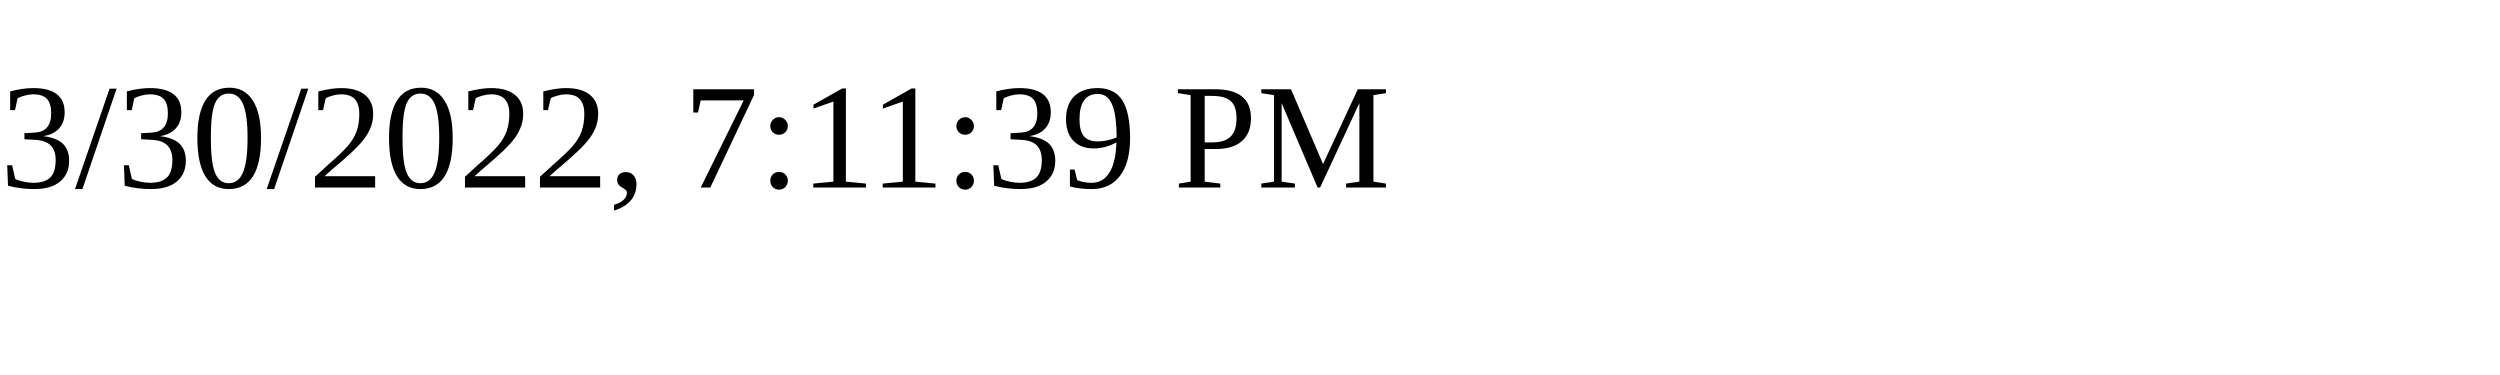
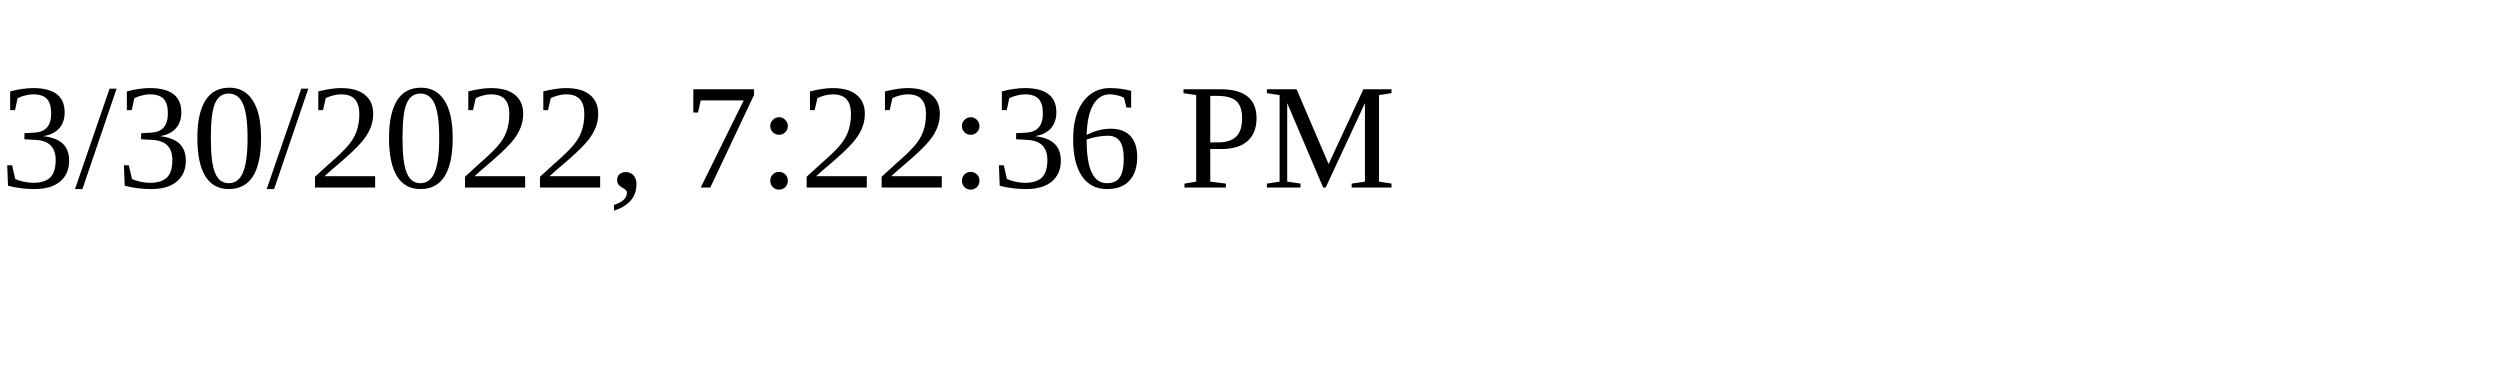
<svg xmlns="http://www.w3.org/2000/svg" height="30" width="200">
-   <text x="0" y="15">3/30/2022, 7:11:39 PM</text>
+   <text x="0" y="15">3/30/2022, 7:22:36 PM</text>
</svg>
